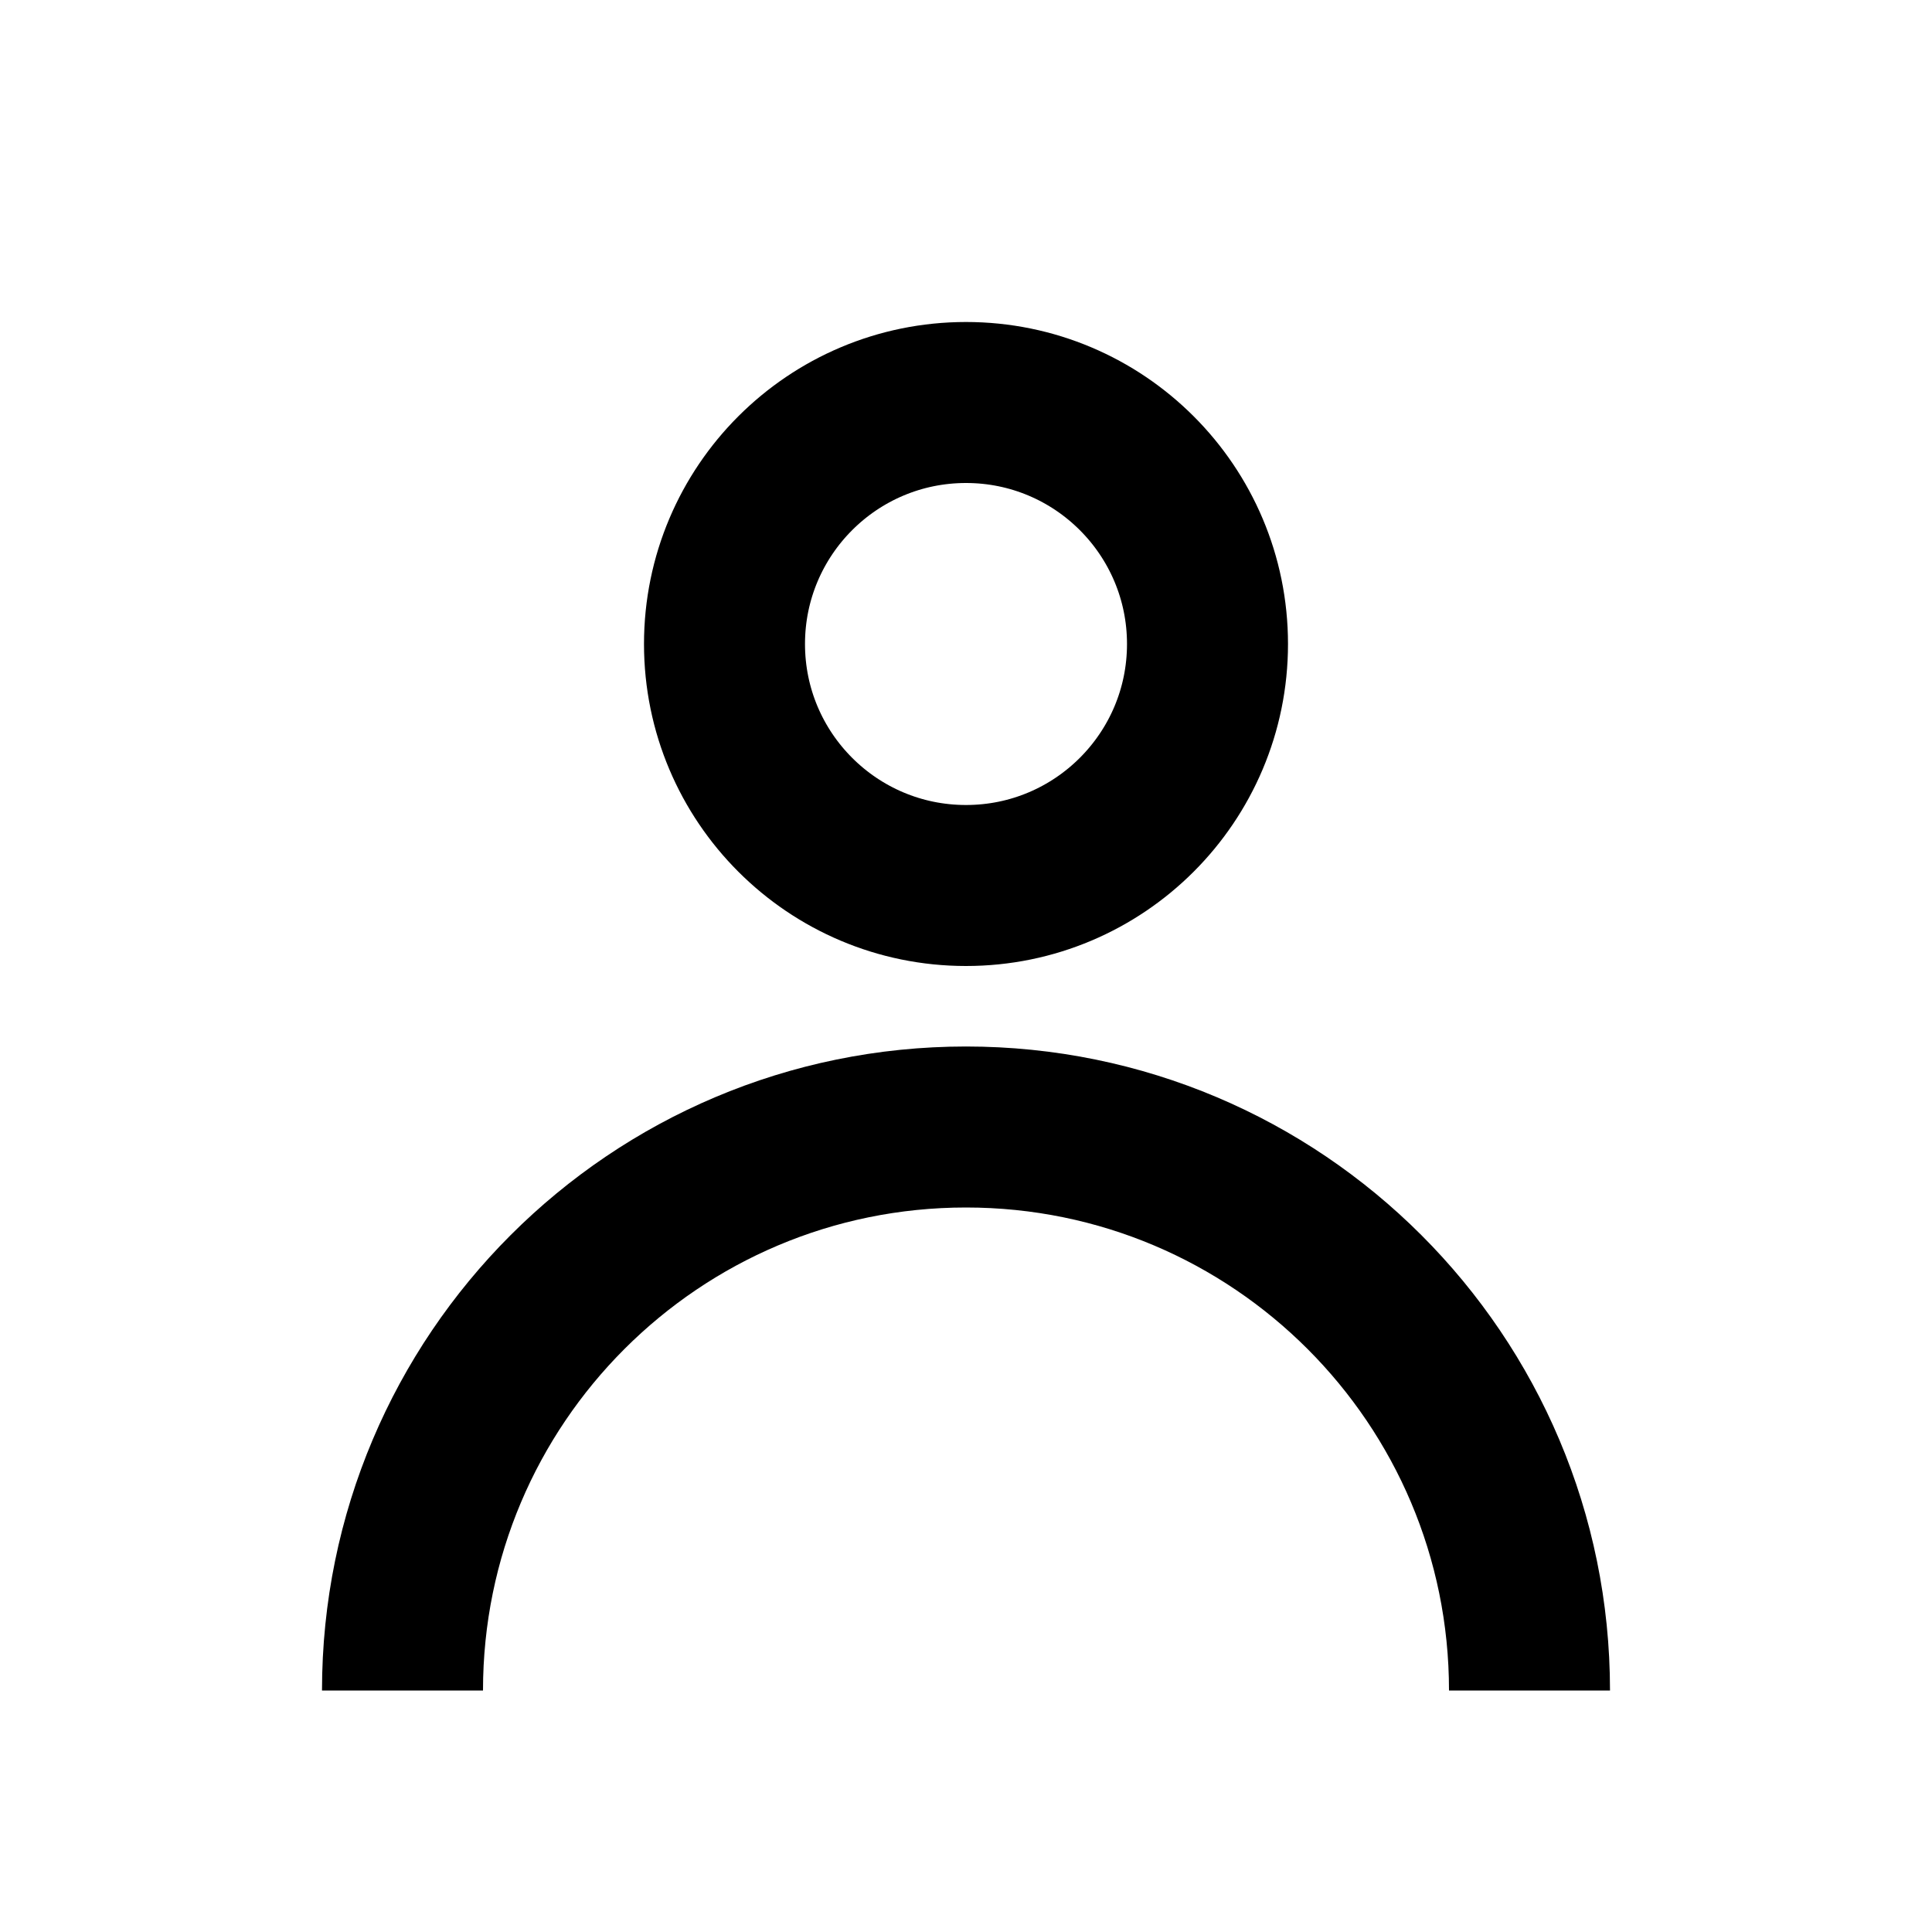
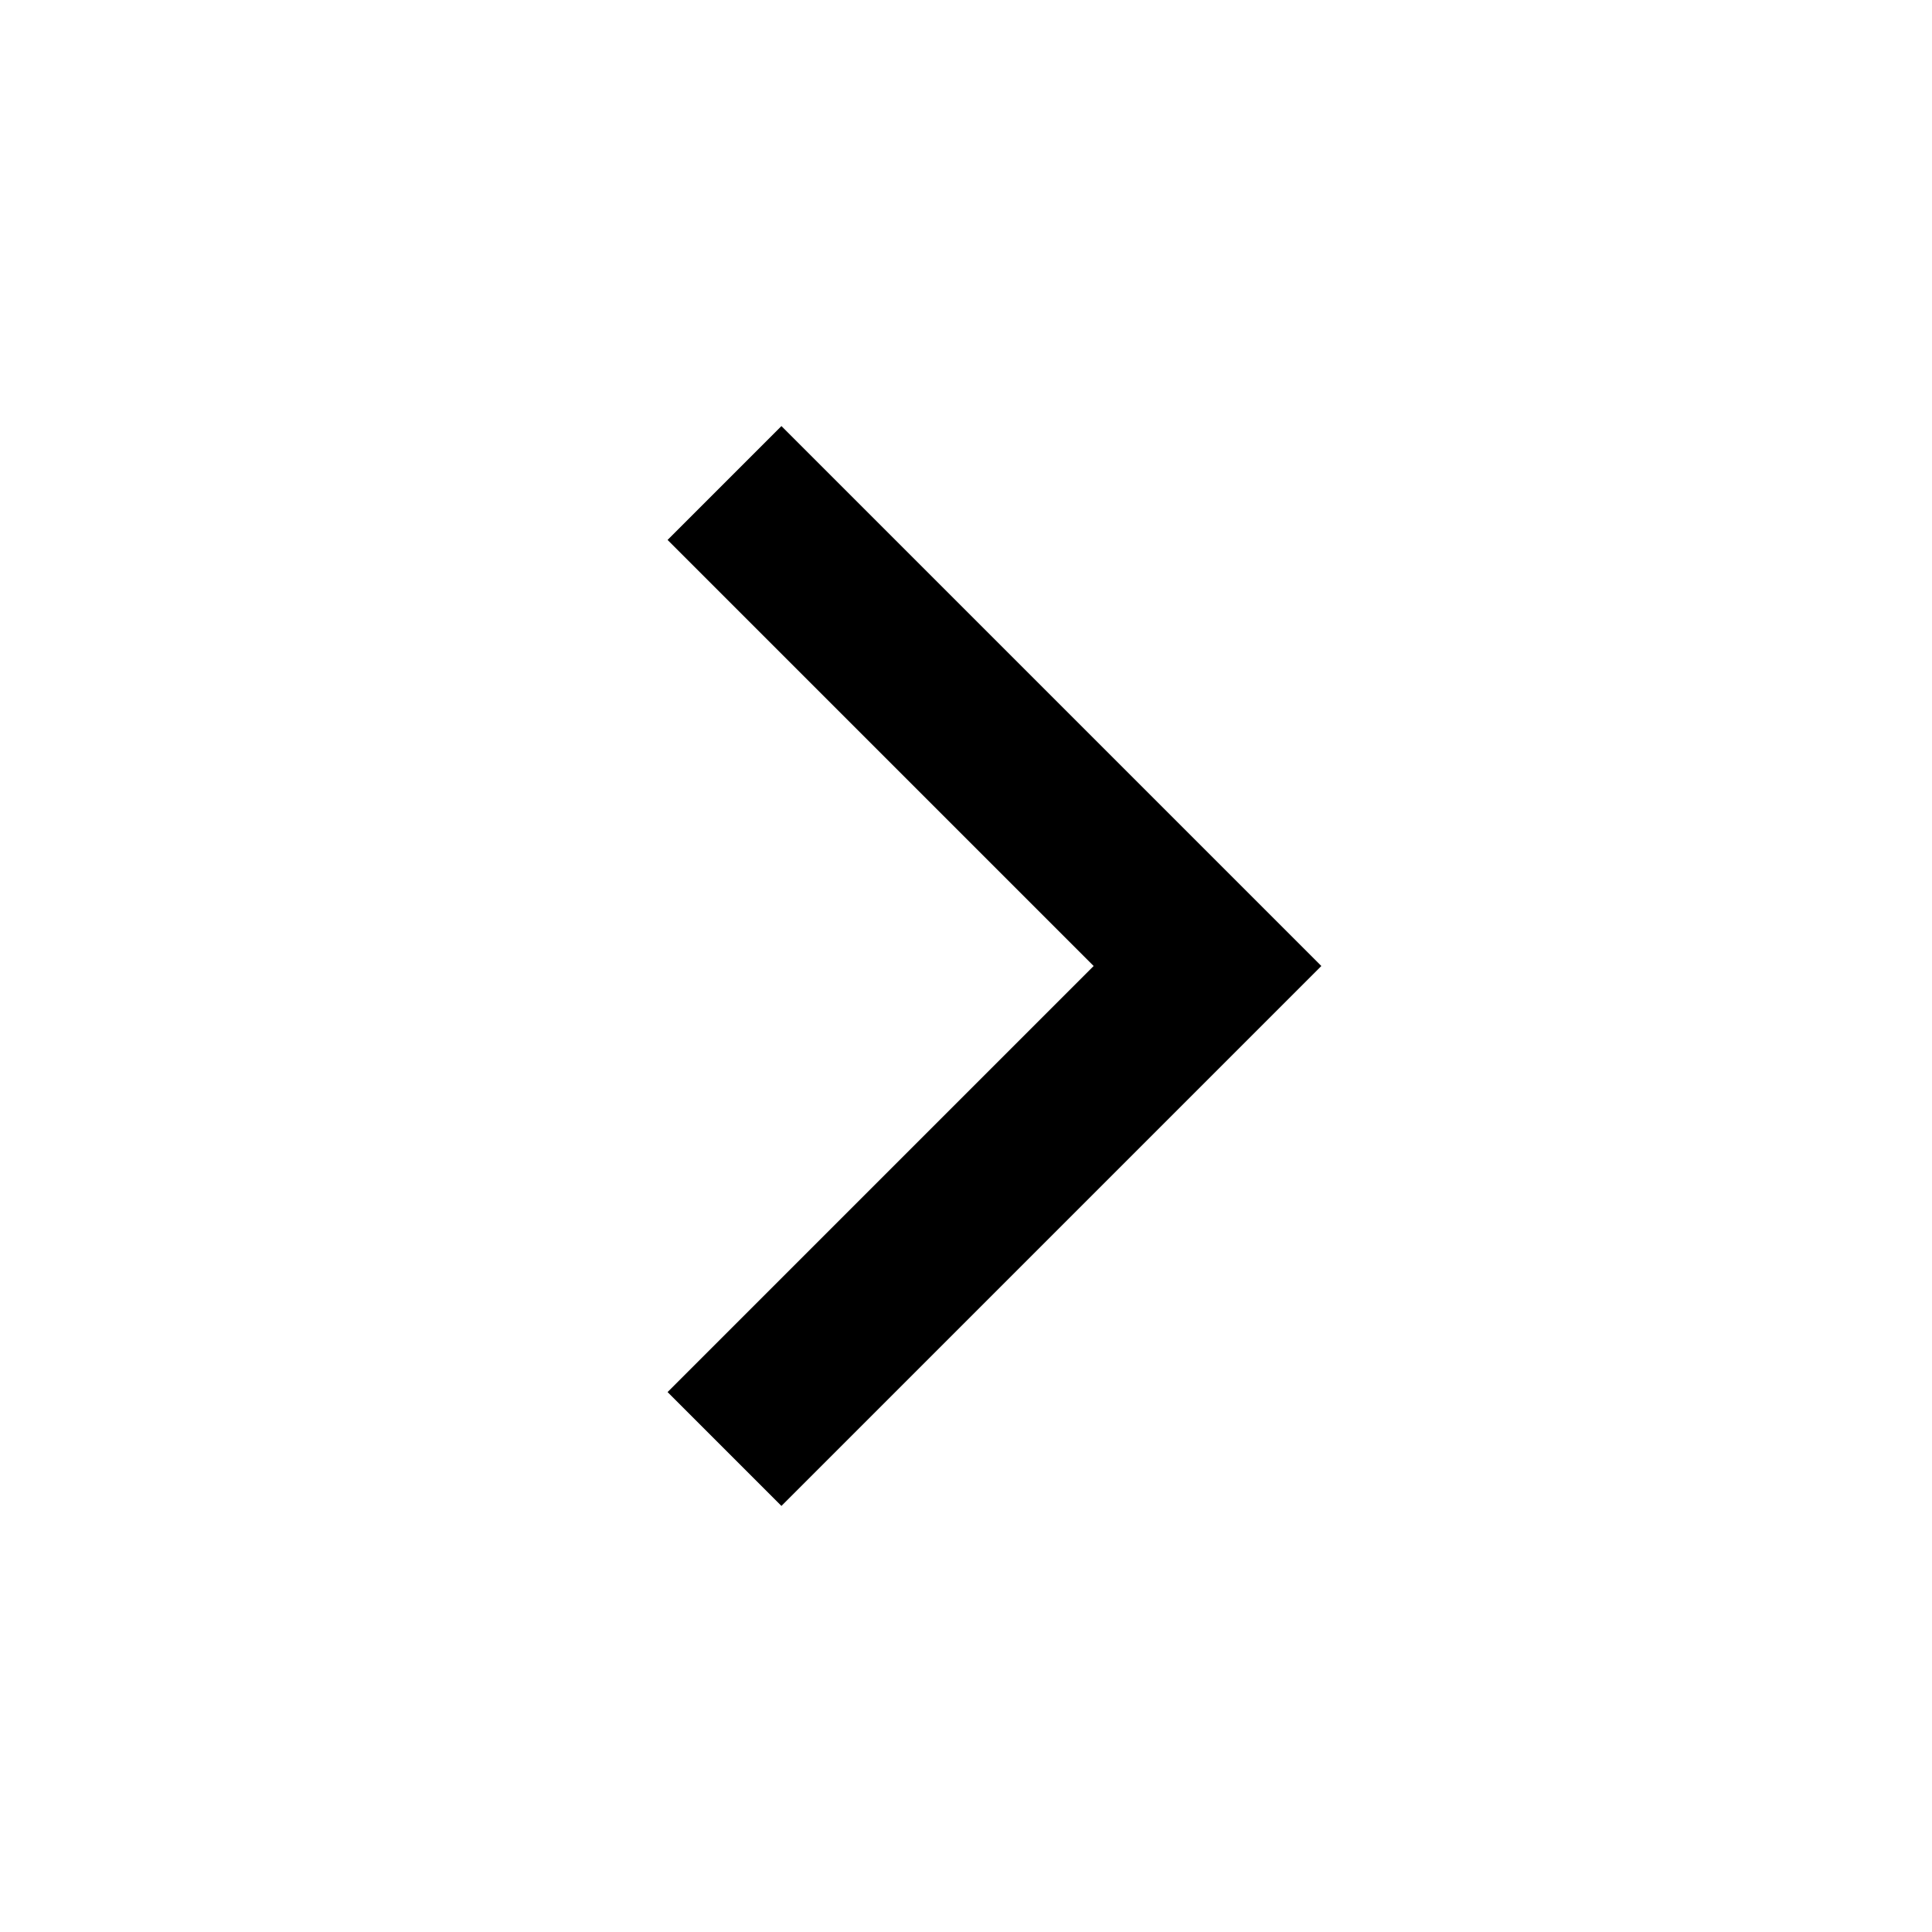
<svg xmlns="http://www.w3.org/2000/svg" viewBox="0 0 24 24" fill="none" stroke="black" stroke-width="2">
-   <circle cx="12" cy="8" r="3" />
-   <path d="M5 21a7 7 0 0 1 14 0" />
+   <path d="m9 18 6-6-6-6" />
</svg>
